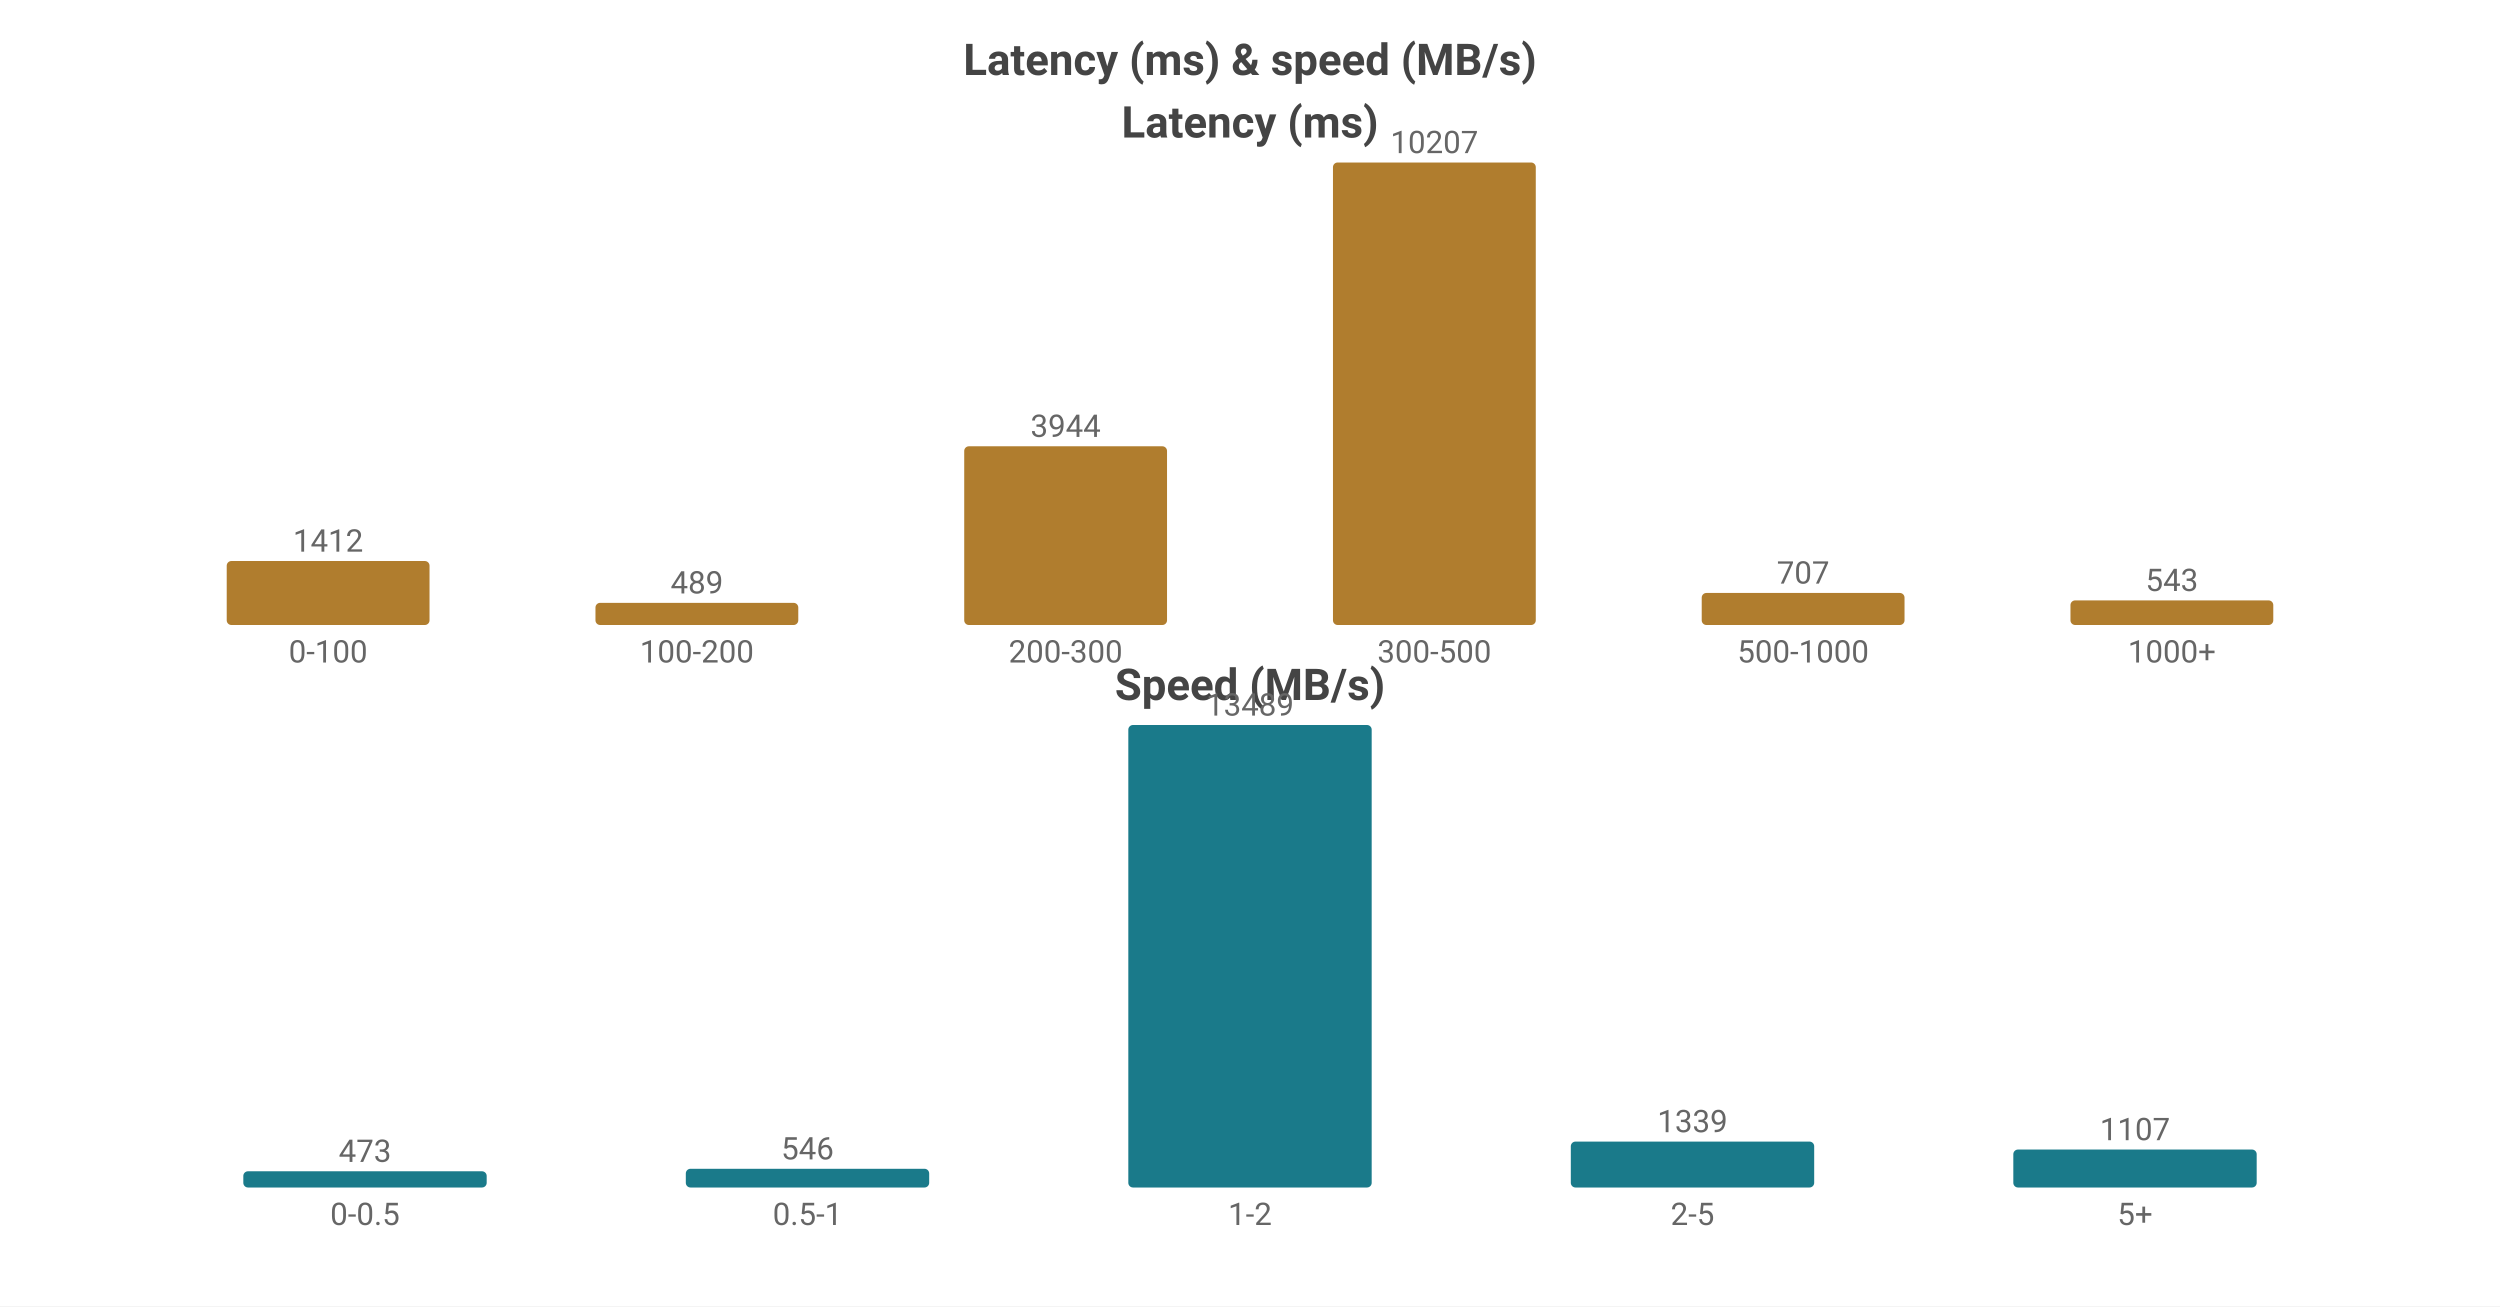
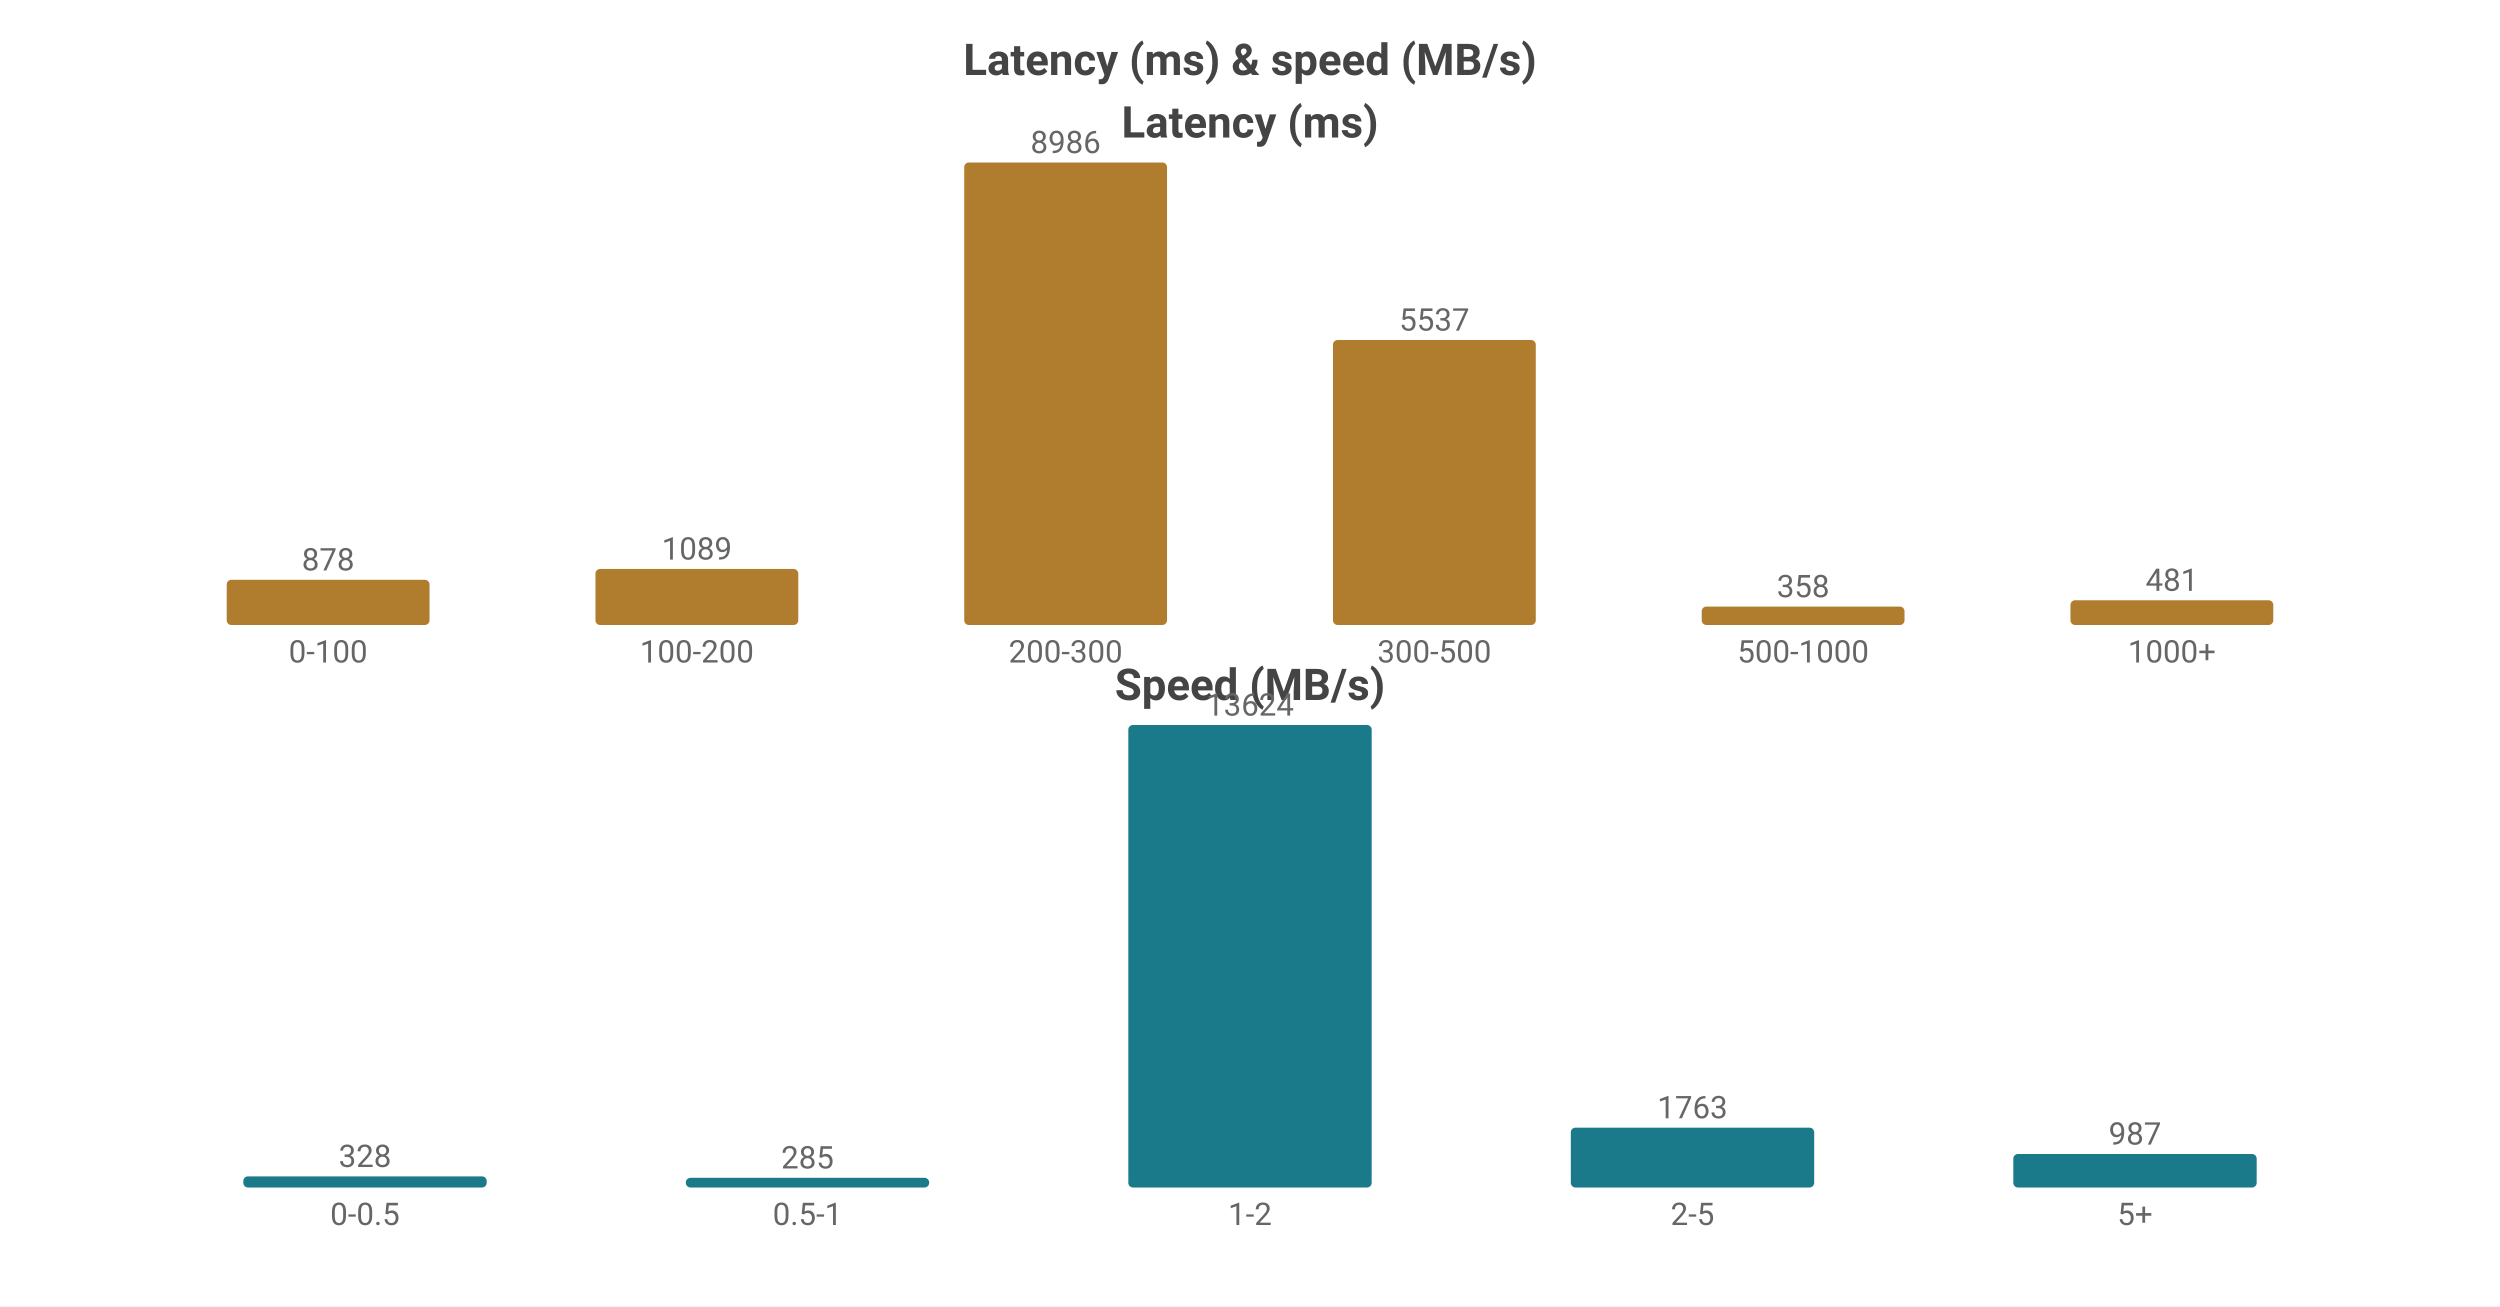
<svg xmlns="http://www.w3.org/2000/svg" width="800" height="418" viewBox="0 0 800 418">
  <rect width="800" height="418" fill="#ffffff" />
  <style>text{font-family:system-ui,-apple-system,'Segoe UI',Roboto,sans-serif}.g{stroke:#e8e8e8;stroke-width:1}.a{stroke:#999;stroke-width:1}.t{font-size:10px;fill:#666}.m{font-size:10px;text-anchor:middle;fill:#666}.e{font-size:10px;text-anchor:end;fill:#666}.l{font-size:11px;fill:#333}.tt{font-size:14px;font-weight:600;text-anchor:middle;fill:#444}.em{font-size:13px;text-anchor:middle;fill:#999}</style>
  <text class="tt" x="400.0" y="24">Latency (ms) &amp; speed (MB/s)</text>
  <text class="tt" x="400.0" y="44">Latency (ms)</text>
-   <rect x="72.55" y="179.526" width="64.9" height="20.474" fill="#b07d2e" rx="1.5" />
-   <text class="m" x="105.0" y="176.526">1412</text>
+   <rect x="72.55" y="185.539" width="64.9" height="14.461" fill="#b07d2e" rx="1.5" />
+   <text class="m" x="105.0" y="182.539">878</text>
  <text class="m" x="105.0" y="212">0-100</text>
-   <rect x="190.55" y="192.91" width="64.9" height="7.09" fill="#b07d2e" rx="1.5" />
-   <text class="m" x="223.0" y="189.91">489</text>
+   <rect x="190.55" y="182.064" width="64.9" height="17.936" fill="#b07d2e" rx="1.5" />
+   <text class="m" x="223.0" y="179.064">1089</text>
  <text class="m" x="223.0" y="212">100-200</text>
-   <rect x="308.55" y="142.813" width="64.9" height="57.187" fill="#b07d2e" rx="1.5" />
-   <text class="m" x="341.0" y="139.813">3944</text>
+   <rect x="308.55" y="52.0" width="64.9" height="148.0" fill="#b07d2e" rx="1.5" />
+   <text class="m" x="341.0" y="49.0">8986</text>
  <text class="m" x="341.0" y="212">200-300</text>
-   <rect x="426.55" y="52.0" width="64.9" height="148.0" fill="#b07d2e" rx="1.5" />
-   <text class="m" x="459.0" y="49.0">10207</text>
+   <rect x="426.55" y="108.805" width="64.9" height="91.195" fill="#b07d2e" rx="1.5" />
+   <text class="m" x="459.0" y="105.805">5537</text>
  <text class="m" x="459.0" y="212">300-500</text>
-   <rect x="544.55" y="189.749" width="64.9" height="10.251" fill="#b07d2e" rx="1.5" />
-   <text class="m" x="577.0" y="186.749">707</text>
+   <rect x="544.55" y="194.104" width="64.9" height="5.896" fill="#b07d2e" rx="1.5" />
+   <text class="m" x="577.0" y="191.104">358</text>
  <text class="m" x="577.0" y="212">500-1000</text>
-   <rect x="662.55" y="192.127" width="64.9" height="7.873" fill="#b07d2e" rx="1.5" />
-   <text class="m" x="695.0" y="189.127">543</text>
+   <rect x="662.55" y="192.078" width="64.9" height="7.922" fill="#b07d2e" rx="1.5" />
+   <text class="m" x="695.0" y="189.078">481</text>
  <text class="m" x="695.0" y="212">1000+</text>
  <text class="tt" x="400.0" y="224">Speed (MB/s)</text>
-   <rect x="77.86" y="374.81" width="77.88" height="5.19" fill="#1a7a8a" rx="1.5" />
-   <text class="m" x="116.8" y="371.81">473</text>
+   <rect x="77.86" y="376.437" width="77.88" height="3.563" fill="#1a7a8a" rx="1.5" />
+   <text class="m" x="116.8" y="373.437">328</text>
  <text class="m" x="116.8" y="392">0-0.5</text>
-   <rect x="219.46" y="374.009" width="77.88" height="5.991" fill="#1a7a8a" rx="1.5" />
-   <text class="m" x="258.4" y="371.009">546</text>
+   <rect x="219.46" y="376.904" width="77.88" height="3.096" fill="#1a7a8a" rx="1.5" />
+   <text class="m" x="258.4" y="373.904">285</text>
  <text class="m" x="258.4" y="392">0.5-1</text>
  <rect x="361.06" y="232.0" width="77.88" height="148.0" fill="#1a7a8a" rx="1.5" />
-   <text class="m" x="400.0" y="229.0">13489</text>
+   <text class="m" x="400.0" y="229.0">13624</text>
  <text class="m" x="400.0" y="392">1-2</text>
-   <rect x="502.66" y="365.309" width="77.88" height="14.691" fill="#1a7a8a" rx="1.5" />
-   <text class="m" x="541.6" y="362.309">1339</text>
+   <rect x="502.66" y="360.848" width="77.88" height="19.152" fill="#1a7a8a" rx="1.5" />
+   <text class="m" x="541.6" y="357.848">1763</text>
  <text class="m" x="541.6" y="392">2-5</text>
-   <rect x="644.26" y="367.854" width="77.88" height="12.146" fill="#1a7a8a" rx="1.5" />
-   <text class="m" x="683.2" y="364.854">1107</text>
+   <rect x="644.26" y="369.278" width="77.88" height="10.722" fill="#1a7a8a" rx="1.5" />
+   <text class="m" x="683.2" y="366.278">987</text>
  <text class="m" x="683.2" y="392">5+</text>
</svg>
